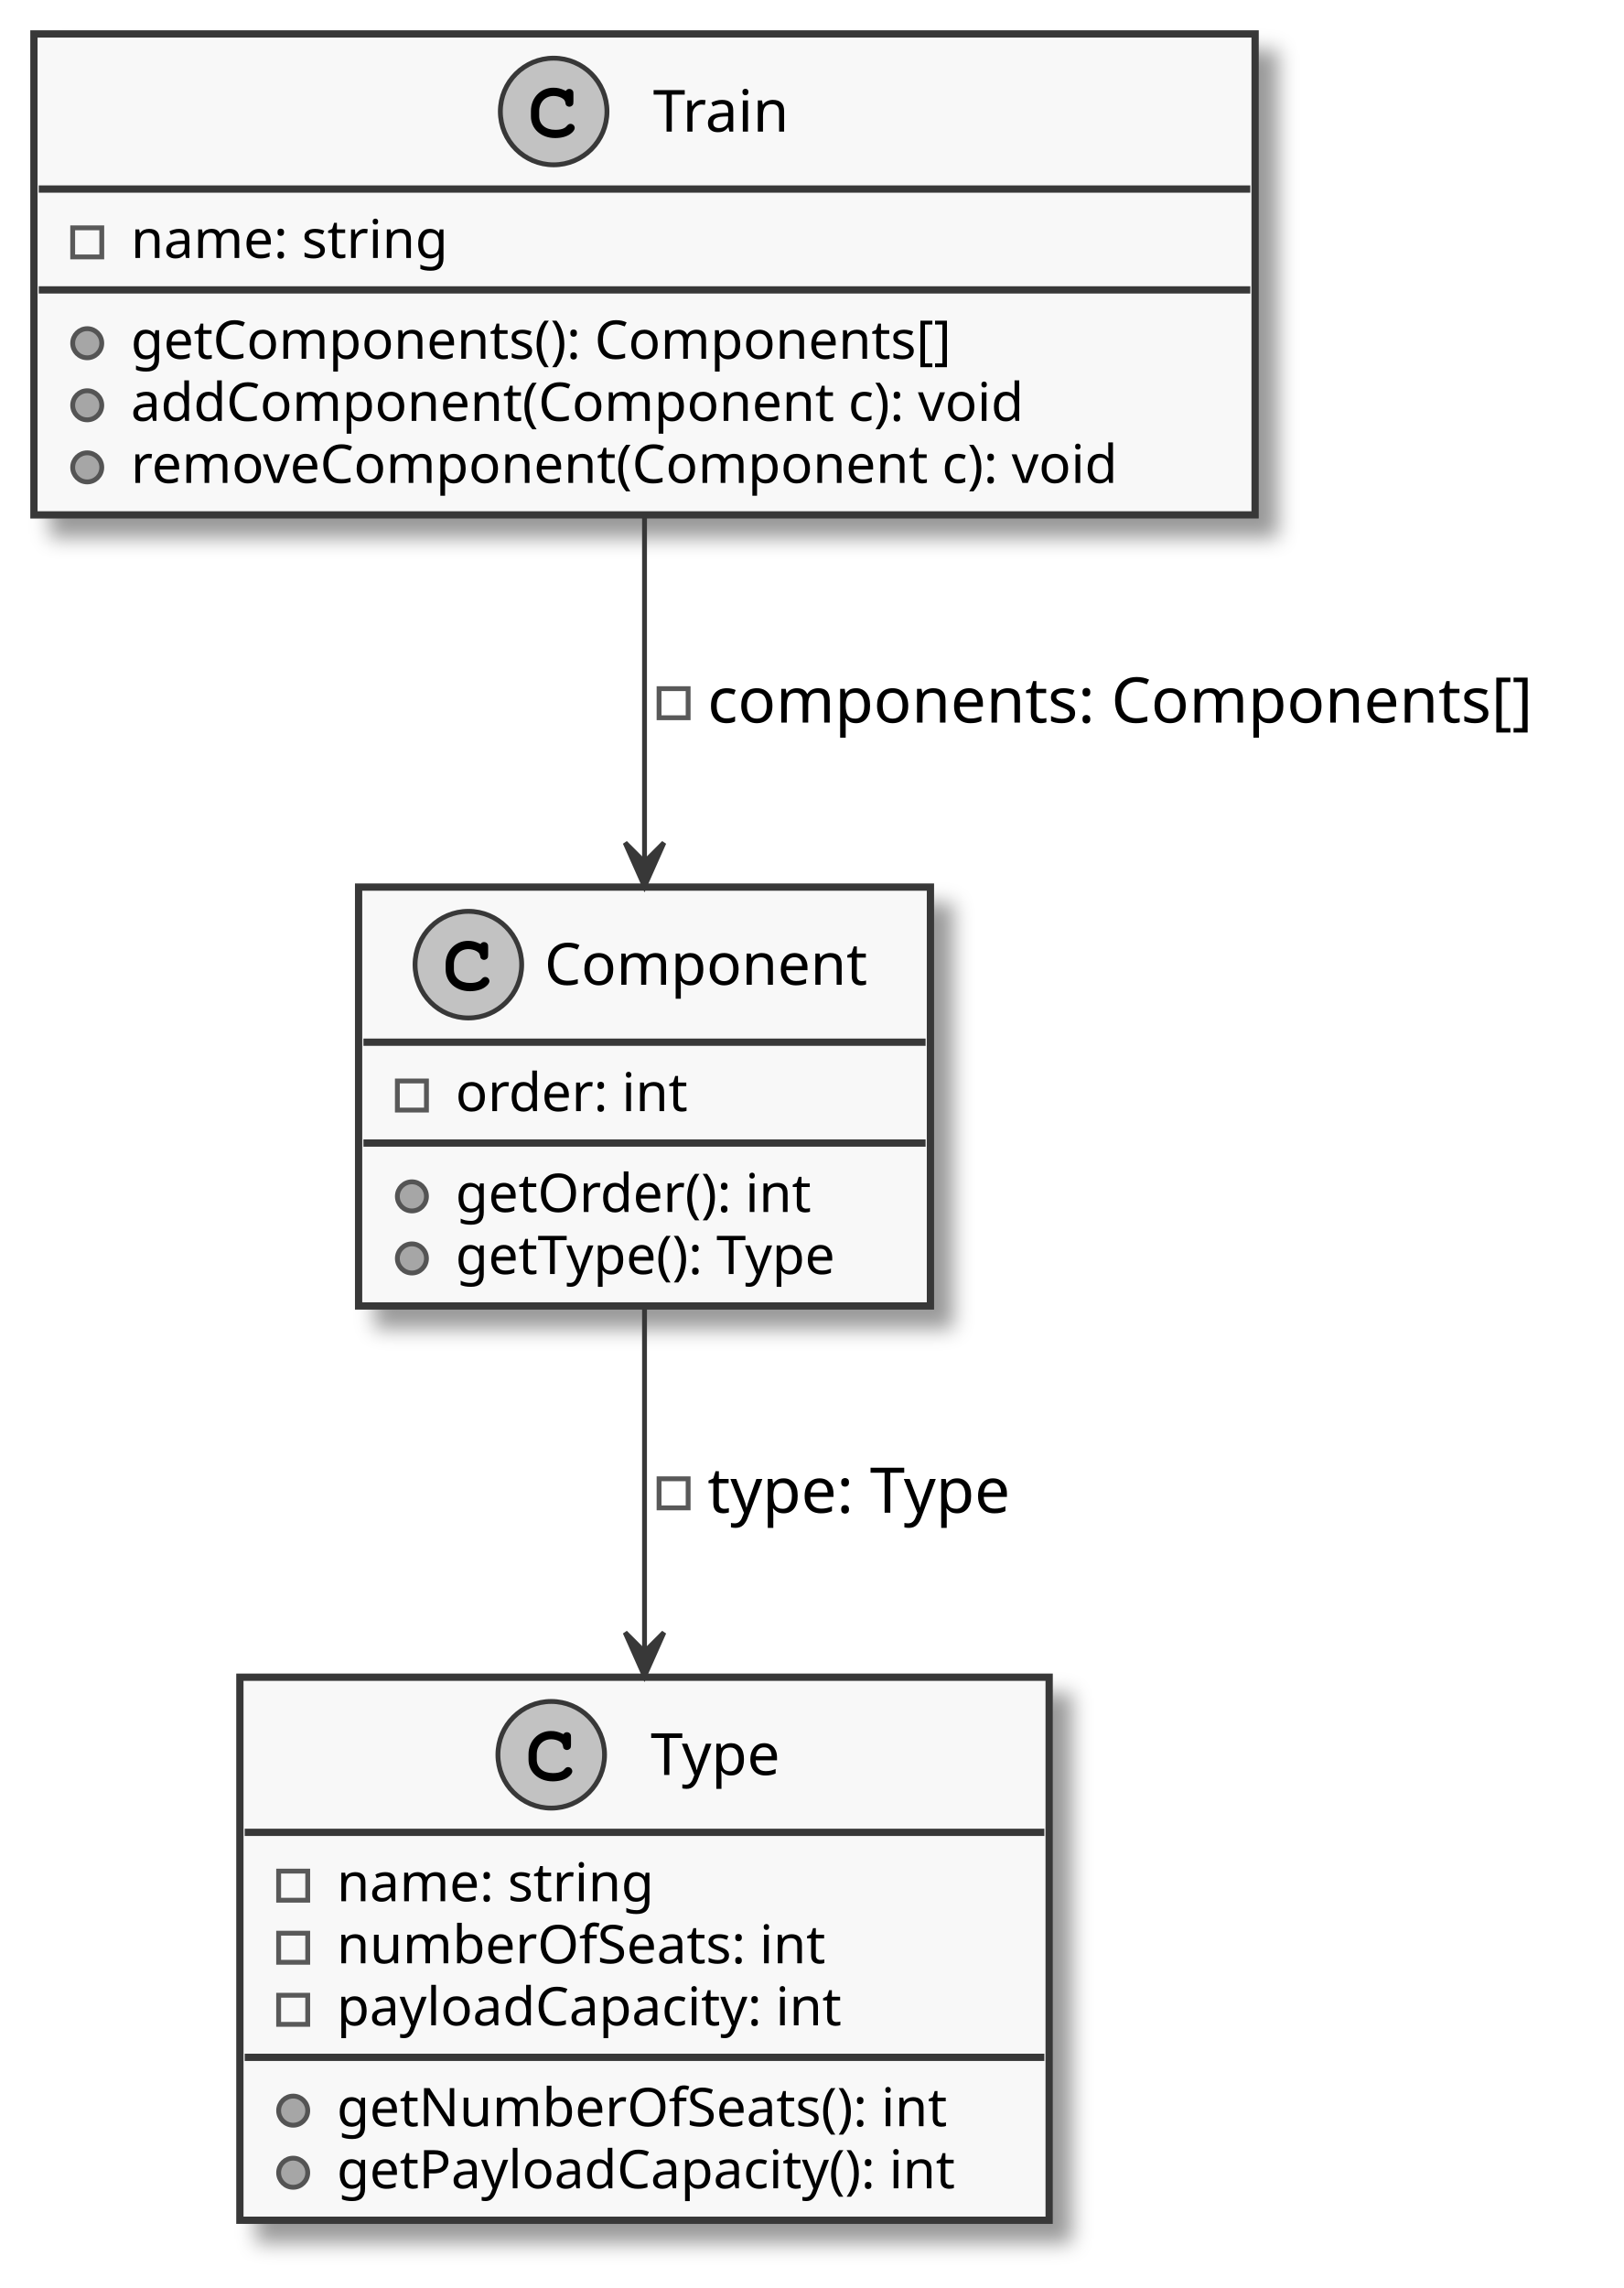
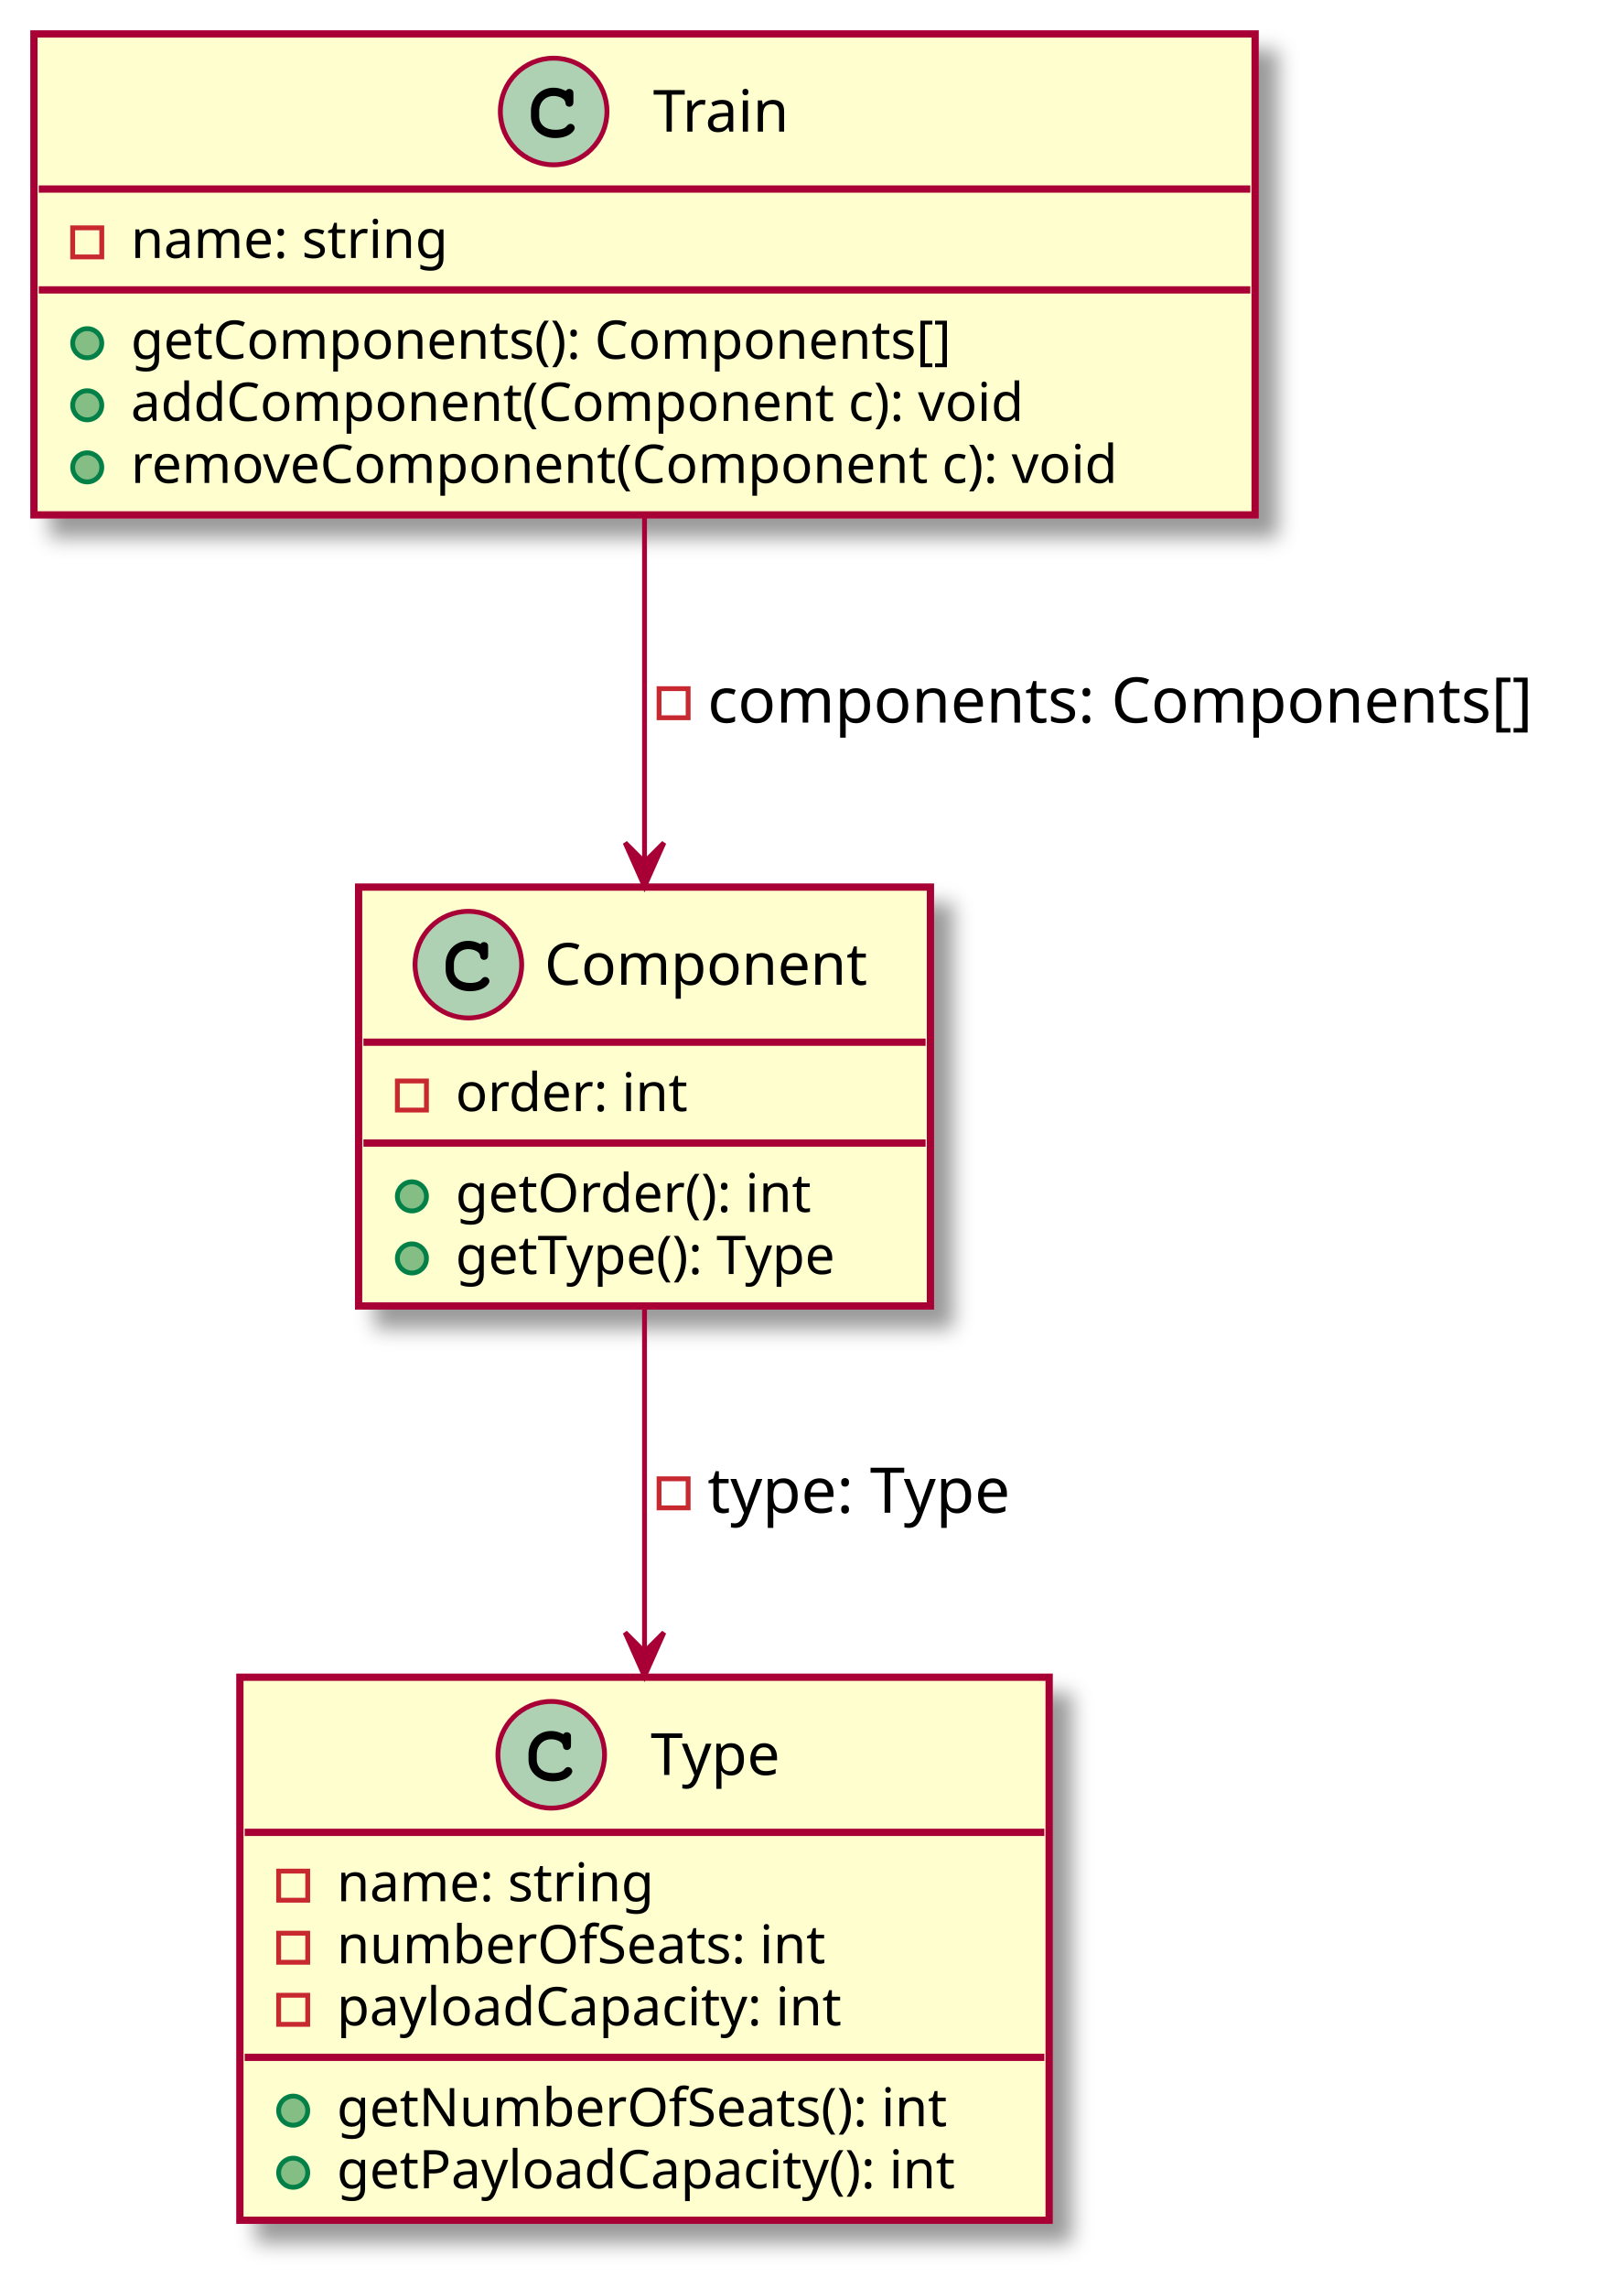
<svg xmlns="http://www.w3.org/2000/svg" contentScriptType="application/ecmascript" contentStyleType="text/css" height="472px" preserveAspectRatio="none" style="width:335px;height:472px;" version="1.1" viewBox="0 0 335 472" width="335px" zoomAndPan="magnify">
  <defs>
-     <filter height="300%" id="f1rgb7ufvnmsmj" width="300%" x="-1" y="-1">
+     <filter height="300%" id="f1r4xjcfu553j0" width="300%" x="-1" y="-1">
      <feGaussianBlur result="blurOut" stdDeviation="2.0" />
      <feColorMatrix in="blurOut" result="blurOut2" type="matrix" values="0 0 0 0 0 0 0 0 0 0 0 0 0 0 0 0 0 0 .4 0" />
      <feOffset dx="4.0" dy="4.0" in="blurOut2" result="blurOut3" />
      <feBlend in="SourceGraphic" in2="blurOut3" mode="normal" />
    </filter>
  </defs>
  <g>
-     <rect codeLine="3" fill="#F8F8F8" filter="url(#f1rgb7ufvnmsmj)" height="99.219" id="Train" style="stroke:#383838;stroke-width:1.5;" width="252" x="7" y="7" />
-     <ellipse cx="114.25" cy="23" fill="#C2C2C2" rx="11" ry="11" style="stroke:#383838;stroke-width:1.0;" />
+     <rect codeLine="3" fill="#FEFECE" filter="url(#f1r4xjcfu553j0)" height="99.219" id="Train" style="stroke:#A80036;stroke-width:1.5;" width="252" x="7" y="7" />
+     <ellipse cx="114.25" cy="23" fill="#ADD1B2" rx="11" ry="11" style="stroke:#A80036;stroke-width:1.0;" />
    <path d="M116.594,18.672 C115.656,18.234 115.062,18.094 114.188,18.094 C111.562,18.094 109.562,20.172 109.562,22.891 L109.562,24.016 C109.562,26.594 111.672,28.484 114.562,28.484 C115.781,28.484 116.938,28.188 117.688,27.641 C118.266,27.234 118.594,26.781 118.594,26.391 C118.594,25.938 118.203,25.547 117.734,25.547 C117.516,25.547 117.312,25.625 117.125,25.812 C116.672,26.297 116.672,26.297 116.484,26.391 C116.062,26.656 115.375,26.781 114.609,26.781 C112.562,26.781 111.266,25.688 111.266,23.984 L111.266,22.891 C111.266,21.109 112.516,19.797 114.25,19.797 C114.828,19.797 115.438,19.953 115.906,20.203 C116.391,20.484 116.562,20.703 116.656,21.109 C116.719,21.516 116.75,21.641 116.891,21.766 C117.031,21.906 117.266,22.016 117.484,22.016 C117.75,22.016 118.016,21.875 118.188,21.656 C118.297,21.5 118.328,21.312 118.328,20.891 L118.328,19.469 C118.328,19.031 118.312,18.906 118.219,18.75 C118.062,18.484 117.781,18.344 117.484,18.344 C117.188,18.344 116.984,18.438 116.766,18.75 L116.594,18.672 Z " fill="#000000" />
    <text fill="#000000" font-family="sans-serif" font-size="12" lengthAdjust="spacing" textLength="29" x="134.75" y="27.154">Train</text>
-     <line style="stroke:#383838;stroke-width:1.5;" x1="8" x2="258" y1="39" y2="39" />
-     <rect fill="none" height="6" style="stroke:#595959;stroke-width:1.0;" width="6" x="15" y="47" />
+     <line style="stroke:#A80036;stroke-width:1.5;" x1="8" x2="258" y1="39" y2="39" />
+     <rect fill="none" height="6" style="stroke:#C82930;stroke-width:1.0;" width="6" x="15" y="47" />
    <text fill="#000000" font-family="sans-serif" font-size="11" lengthAdjust="spacing" textLength="71" x="27" y="53.21">name: string</text>
-     <line style="stroke:#383838;stroke-width:1.5;" x1="8" x2="258" y1="59.805" y2="59.805" />
-     <ellipse cx="18" cy="70.805" fill="#A6A6A6" rx="3" ry="3" style="stroke:#545454;stroke-width:1.0;" />
+     <line style="stroke:#A80036;stroke-width:1.5;" x1="8" x2="258" y1="59.805" y2="59.805" />
+     <ellipse cx="18" cy="70.805" fill="#84BE84" rx="3" ry="3" style="stroke:#038048;stroke-width:1.0;" />
    <text fill="#000000" font-family="sans-serif" font-size="11" lengthAdjust="spacing" textLength="186" x="27" y="74.015">getComponents(): Components[]</text>
-     <ellipse cx="18" cy="83.609" fill="#A6A6A6" rx="3" ry="3" style="stroke:#545454;stroke-width:1.0;" />
+     <ellipse cx="18" cy="83.609" fill="#84BE84" rx="3" ry="3" style="stroke:#038048;stroke-width:1.0;" />
    <text fill="#000000" font-family="sans-serif" font-size="11" lengthAdjust="spacing" textLength="202" x="27" y="86.82">addComponent(Component c): void</text>
-     <ellipse cx="18" cy="96.414" fill="#A6A6A6" rx="3" ry="3" style="stroke:#545454;stroke-width:1.0;" />
+     <ellipse cx="18" cy="96.414" fill="#84BE84" rx="3" ry="3" style="stroke:#038048;stroke-width:1.0;" />
    <text fill="#000000" font-family="sans-serif" font-size="11" lengthAdjust="spacing" textLength="226" x="27" y="99.624">removeComponent(Component c): void</text>
-     <rect codeLine="10" fill="#F8F8F8" filter="url(#f1rgb7ufvnmsmj)" height="112.023" id="Type" style="stroke:#383838;stroke-width:1.5;" width="167" x="49.5" y="346" />
-     <ellipse cx="113.75" cy="362" fill="#C2C2C2" rx="11" ry="11" style="stroke:#383838;stroke-width:1.0;" />
+     <rect codeLine="10" fill="#FEFECE" filter="url(#f1r4xjcfu553j0)" height="112.023" id="Type" style="stroke:#A80036;stroke-width:1.5;" width="167" x="49.5" y="346" />
+     <ellipse cx="113.75" cy="362" fill="#ADD1B2" rx="11" ry="11" style="stroke:#A80036;stroke-width:1.0;" />
    <path d="M116.094,357.672 C115.156,357.234 114.562,357.094 113.688,357.094 C111.062,357.094 109.062,359.172 109.062,361.891 L109.062,363.016 C109.062,365.594 111.172,367.484 114.062,367.484 C115.281,367.484 116.438,367.188 117.188,366.641 C117.766,366.234 118.094,365.781 118.094,365.391 C118.094,364.938 117.703,364.547 117.234,364.547 C117.016,364.547 116.812,364.625 116.625,364.812 C116.172,365.297 116.172,365.297 115.984,365.391 C115.562,365.656 114.875,365.781 114.109,365.781 C112.062,365.781 110.766,364.688 110.766,362.984 L110.766,361.891 C110.766,360.109 112.016,358.797 113.75,358.797 C114.328,358.797 114.938,358.953 115.406,359.203 C115.891,359.484 116.062,359.703 116.156,360.109 C116.219,360.516 116.25,360.641 116.391,360.766 C116.531,360.906 116.766,361.016 116.984,361.016 C117.25,361.016 117.516,360.875 117.688,360.656 C117.797,360.5 117.828,360.312 117.828,359.891 L117.828,358.469 C117.828,358.031 117.812,357.906 117.719,357.75 C117.562,357.484 117.281,357.344 116.984,357.344 C116.688,357.344 116.484,357.438 116.266,357.75 L116.094,357.672 Z " fill="#000000" />
    <text fill="#000000" font-family="sans-serif" font-size="12" lengthAdjust="spacing" textLength="30" x="134.25" y="366.154">Type</text>
-     <line style="stroke:#383838;stroke-width:1.5;" x1="50.5" x2="215.5" y1="378" y2="378" />
-     <rect fill="none" height="6" style="stroke:#595959;stroke-width:1.0;" width="6" x="57.5" y="386" />
+     <line style="stroke:#A80036;stroke-width:1.5;" x1="50.5" x2="215.5" y1="378" y2="378" />
+     <rect fill="none" height="6" style="stroke:#C82930;stroke-width:1.0;" width="6" x="57.5" y="386" />
    <text fill="#000000" font-family="sans-serif" font-size="11" lengthAdjust="spacing" textLength="71" x="69.5" y="392.21">name: string</text>
-     <rect fill="none" height="6" style="stroke:#595959;stroke-width:1.0;" width="6" x="57.5" y="398.805" />
+     <rect fill="none" height="6" style="stroke:#C82930;stroke-width:1.0;" width="6" x="57.5" y="398.805" />
    <text fill="#000000" font-family="sans-serif" font-size="11" lengthAdjust="spacing" textLength="111" x="69.5" y="405.015">numberOfSeats: int</text>
-     <rect fill="none" height="6" style="stroke:#595959;stroke-width:1.0;" width="6" x="57.5" y="411.609" />
+     <rect fill="none" height="6" style="stroke:#C82930;stroke-width:1.0;" width="6" x="57.5" y="411.609" />
    <text fill="#000000" font-family="sans-serif" font-size="11" lengthAdjust="spacing" textLength="115" x="69.5" y="417.82">payloadCapacity: int</text>
-     <line style="stroke:#383838;stroke-width:1.5;" x1="50.5" x2="215.5" y1="424.414" y2="424.414" />
-     <ellipse cx="60.5" cy="435.414" fill="#A6A6A6" rx="3" ry="3" style="stroke:#545454;stroke-width:1.0;" />
+     <line style="stroke:#A80036;stroke-width:1.5;" x1="50.5" x2="215.5" y1="424.414" y2="424.414" />
+     <ellipse cx="60.5" cy="435.414" fill="#84BE84" rx="3" ry="3" style="stroke:#038048;stroke-width:1.0;" />
    <text fill="#000000" font-family="sans-serif" font-size="11" lengthAdjust="spacing" textLength="139" x="69.5" y="438.625">getNumberOfSeats(): int</text>
-     <ellipse cx="60.5" cy="448.219" fill="#A6A6A6" rx="3" ry="3" style="stroke:#545454;stroke-width:1.0;" />
+     <ellipse cx="60.5" cy="448.219" fill="#84BE84" rx="3" ry="3" style="stroke:#038048;stroke-width:1.0;" />
    <text fill="#000000" font-family="sans-serif" font-size="11" lengthAdjust="spacing" textLength="141" x="69.5" y="451.429">getPayloadCapacity(): int</text>
-     <rect codeLine="18" fill="#F8F8F8" filter="url(#f1rgb7ufvnmsmj)" height="86.414" id="Component" style="stroke:#383838;stroke-width:1.5;" width="118" x="74" y="183" />
-     <ellipse cx="96.65" cy="199" fill="#C2C2C2" rx="11" ry="11" style="stroke:#383838;stroke-width:1.0;" />
+     <rect codeLine="18" fill="#FEFECE" filter="url(#f1r4xjcfu553j0)" height="86.414" id="Component" style="stroke:#A80036;stroke-width:1.5;" width="118" x="74" y="183" />
+     <ellipse cx="96.65" cy="199" fill="#ADD1B2" rx="11" ry="11" style="stroke:#A80036;stroke-width:1.0;" />
    <path d="M98.994,194.672 C98.056,194.234 97.463,194.094 96.588,194.094 C93.963,194.094 91.963,196.172 91.963,198.891 L91.963,200.016 C91.963,202.594 94.072,204.484 96.963,204.484 C98.181,204.484 99.338,204.188 100.088,203.641 C100.666,203.234 100.994,202.781 100.994,202.391 C100.994,201.938 100.603,201.547 100.134,201.547 C99.916,201.547 99.713,201.625 99.525,201.812 C99.072,202.297 99.072,202.297 98.884,202.391 C98.463,202.656 97.775,202.781 97.009,202.781 C94.963,202.781 93.666,201.688 93.666,199.984 L93.666,198.891 C93.666,197.109 94.916,195.797 96.65,195.797 C97.228,195.797 97.838,195.953 98.306,196.203 C98.791,196.484 98.963,196.703 99.056,197.109 C99.119,197.516 99.15,197.641 99.291,197.766 C99.431,197.906 99.666,198.016 99.884,198.016 C100.15,198.016 100.416,197.875 100.588,197.656 C100.697,197.5 100.728,197.312 100.728,196.891 L100.728,195.469 C100.728,195.031 100.713,194.906 100.619,194.75 C100.463,194.484 100.181,194.344 99.884,194.344 C99.588,194.344 99.384,194.438 99.166,194.75 L98.994,194.672 Z " fill="#000000" />
    <text fill="#000000" font-family="sans-serif" font-size="12" lengthAdjust="spacing" textLength="69" x="112.35" y="203.154">Component</text>
-     <line style="stroke:#383838;stroke-width:1.5;" x1="75" x2="191" y1="215" y2="215" />
-     <rect fill="none" height="6" style="stroke:#595959;stroke-width:1.0;" width="6" x="82" y="223" />
+     <line style="stroke:#A80036;stroke-width:1.5;" x1="75" x2="191" y1="215" y2="215" />
+     <rect fill="none" height="6" style="stroke:#C82930;stroke-width:1.0;" width="6" x="82" y="223" />
    <text fill="#000000" font-family="sans-serif" font-size="11" lengthAdjust="spacing" textLength="51" x="94" y="229.21">order: int</text>
-     <line style="stroke:#383838;stroke-width:1.5;" x1="75" x2="191" y1="235.805" y2="235.805" />
-     <ellipse cx="85" cy="246.805" fill="#A6A6A6" rx="3" ry="3" style="stroke:#545454;stroke-width:1.0;" />
+     <line style="stroke:#A80036;stroke-width:1.5;" x1="75" x2="191" y1="235.805" y2="235.805" />
+     <ellipse cx="85" cy="246.805" fill="#84BE84" rx="3" ry="3" style="stroke:#038048;stroke-width:1.0;" />
    <text fill="#000000" font-family="sans-serif" font-size="11" lengthAdjust="spacing" textLength="80" x="94" y="250.015">getOrder(): int</text>
-     <ellipse cx="85" cy="259.609" fill="#A6A6A6" rx="3" ry="3" style="stroke:#545454;stroke-width:1.0;" />
+     <ellipse cx="85" cy="259.609" fill="#84BE84" rx="3" ry="3" style="stroke:#038048;stroke-width:1.0;" />
    <text fill="#000000" font-family="sans-serif" font-size="11" lengthAdjust="spacing" textLength="92" x="94" y="262.82">getType(): Type</text>
-     <path codeLine="24" d="M133,106.398 C133,128.837 133,155.337 133,177.591 " fill="none" id="Train-to-Component" style="stroke:#383838;stroke-width:1.0;" />
-     <polygon fill="#383838" points="133,182.857,137,173.857,133,177.857,129,173.857,133,182.857" style="stroke:#383838;stroke-width:1.0;" />
-     <rect fill="none" height="6" style="stroke:#595959;stroke-width:1.0;" width="6" x="136" y="142.066" />
+     <path codeLine="24" d="M133,106.398 C133,128.837 133,155.337 133,177.591 " fill="none" id="Train-to-Component" style="stroke:#A80036;stroke-width:1.0;" />
+     <polygon fill="#A80036" points="133,182.857,137,173.857,133,177.857,129,173.857,133,182.857" style="stroke:#A80036;stroke-width:1.0;" />
+     <rect fill="none" height="6" style="stroke:#C82930;stroke-width:1.0;" width="6" x="136" y="142.066" />
    <text fill="#000000" font-family="sans-serif" font-size="13" lengthAdjust="spacing" textLength="181" x="146" y="149.067">components: Components[]</text>
-     <path codeLine="25" d="M133,269.121 C133,290.533 133,316.941 133,340.487 " fill="none" id="Component-to-Type" style="stroke:#383838;stroke-width:1.0;" />
-     <polygon fill="#383838" points="133,345.777,137,336.777,133,340.777,129,336.777,133,345.777" style="stroke:#383838;stroke-width:1.0;" />
-     <rect fill="none" height="6" style="stroke:#595959;stroke-width:1.0;" width="6" x="136" y="305.066" />
+     <path codeLine="25" d="M133,269.121 C133,290.533 133,316.941 133,340.487 " fill="none" id="Component-to-Type" style="stroke:#A80036;stroke-width:1.0;" />
+     <polygon fill="#A80036" points="133,345.777,137,336.777,133,340.777,129,336.777,133,345.777" style="stroke:#A80036;stroke-width:1.0;" />
+     <rect fill="none" height="6" style="stroke:#C82930;stroke-width:1.0;" width="6" x="136" y="305.066" />
    <text fill="#000000" font-family="sans-serif" font-size="13" lengthAdjust="spacing" textLength="70" x="146" y="312.067">type: Type</text>
  </g>
</svg>
